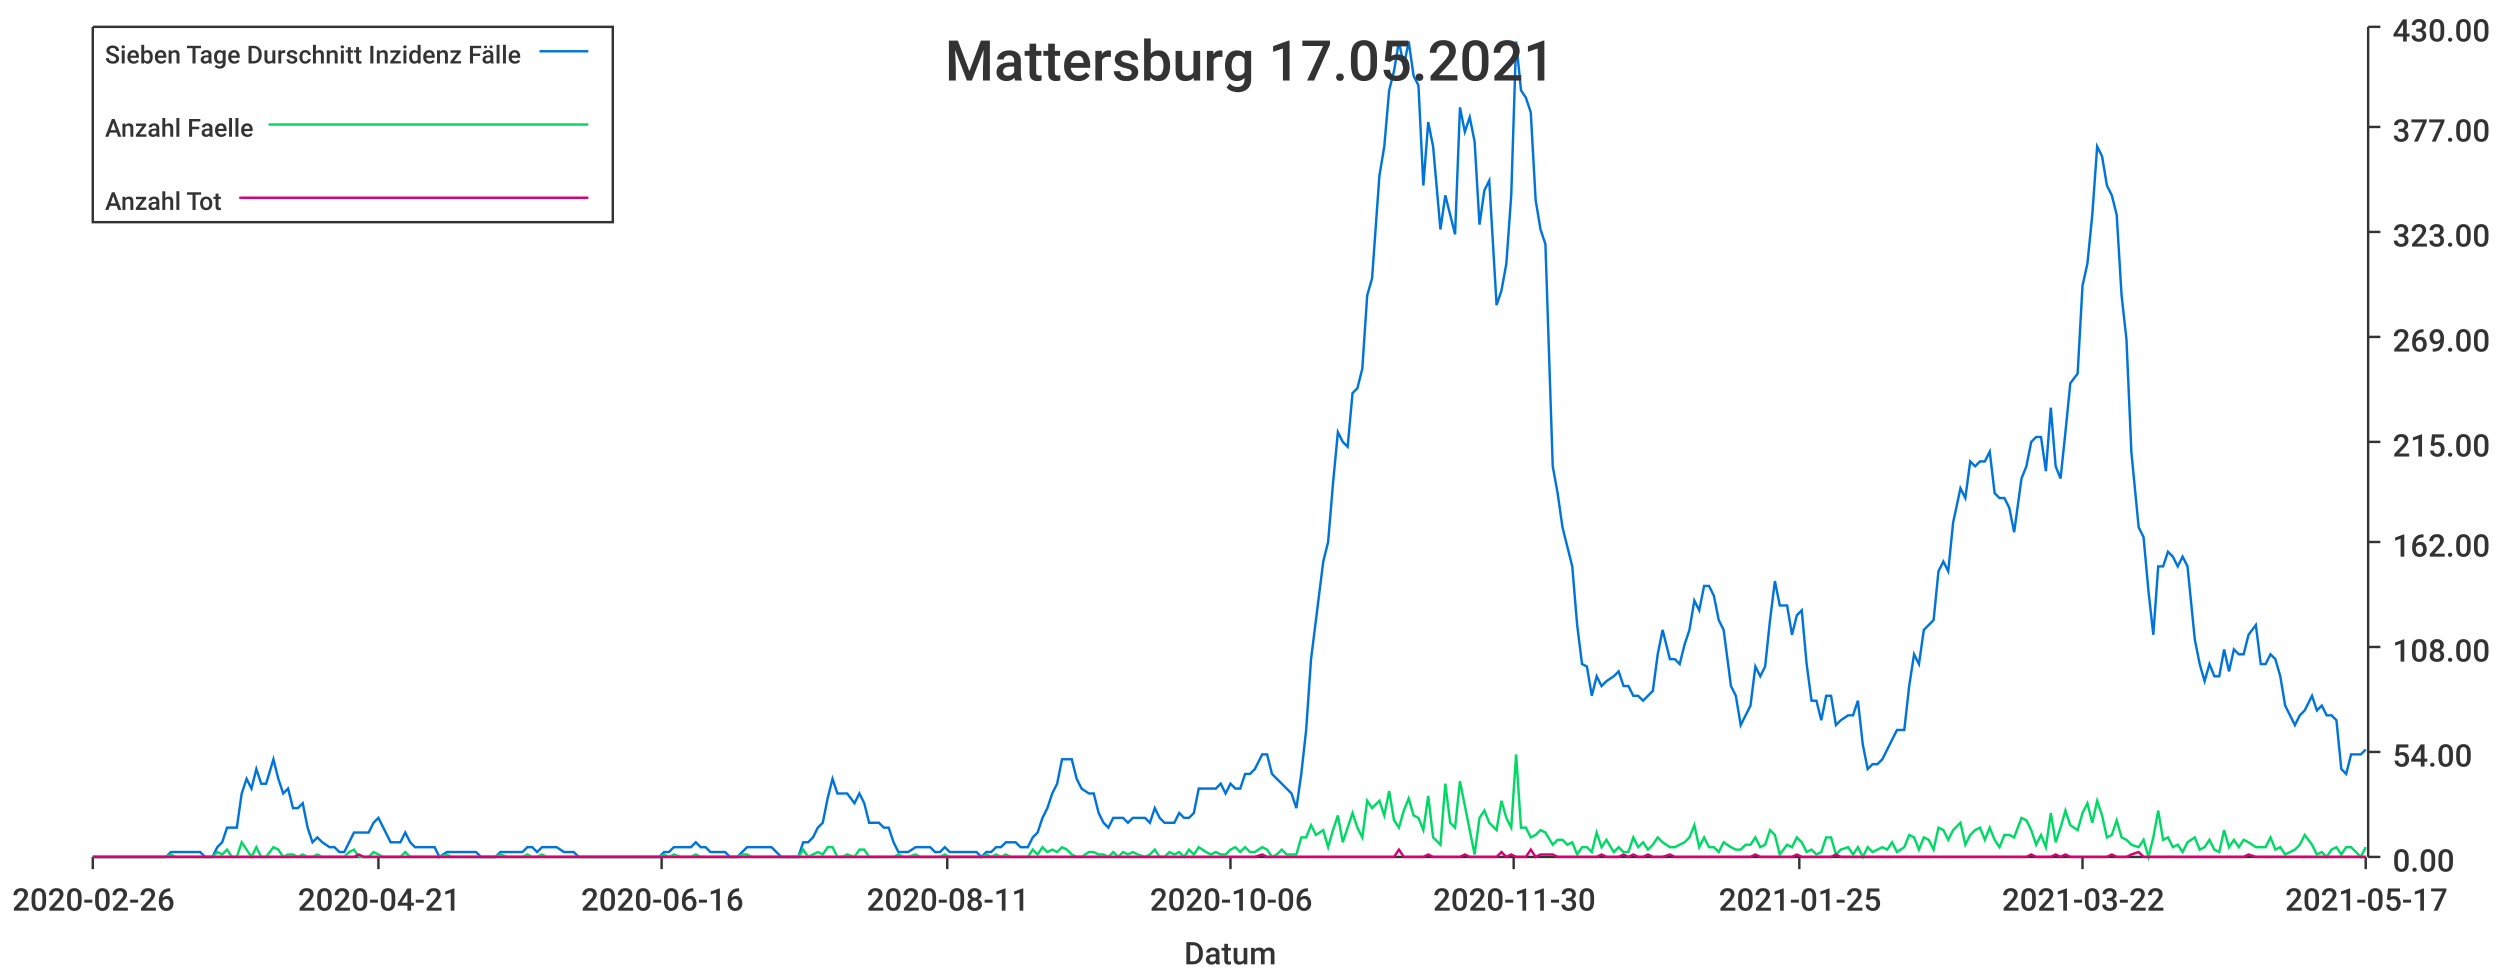
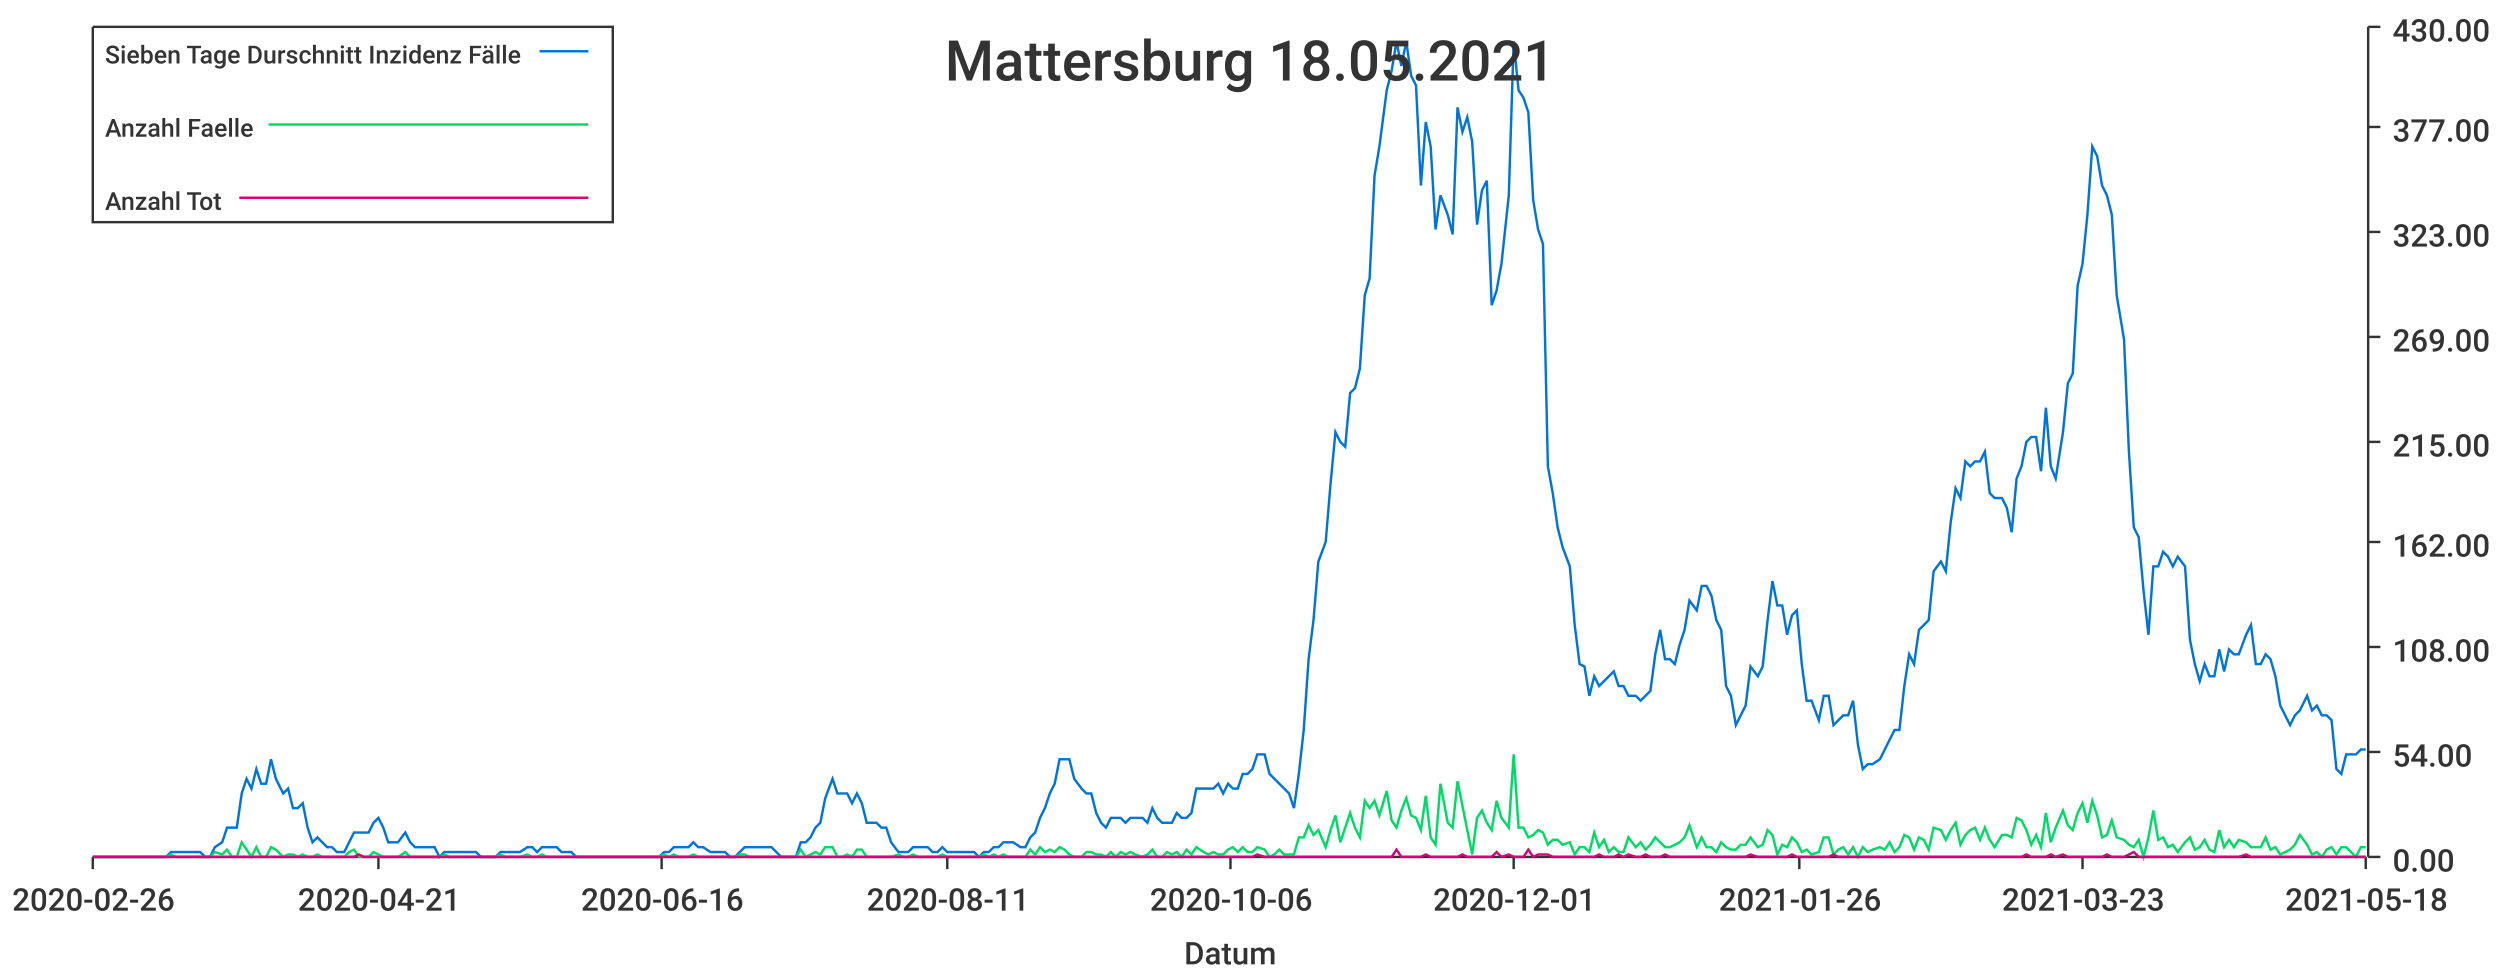
<svg xmlns="http://www.w3.org/2000/svg" width="1024" height="400">\n<path d="M 0 0 L 1024 0 L 1024 400 L 0 400 L 0 0" style="stroke-width:0;stroke:rgba(255,255,255,1.0);fill:rgba(255,255,255,1.0)" />
  <path d="M 38 11 L 969 11 L 969 351 L 38 351 L 38 11" style="stroke-width:0;stroke:rgba(255,255,255,1.0);fill:rgba(255,255,255,1.0)" />
  <path d="M 38 351 L 969 351" style="stroke-width:1;stroke:rgba(51,51,51,1.0);fill:none" />
  <path d="M 38 351 L 38 356" style="stroke-width:1;stroke:rgba(51,51,51,1.0);fill:none" />
  <text x="5" y="373" style="stroke-width:0;stroke:none;fill:rgba(51,51,51,1.0);font-size:12.8px;font-family:'Roboto Medium',sans-serif">2020-02-26</text>
  <path d="M 155 351 L 155 356" style="stroke-width:1;stroke:rgba(51,51,51,1.0);fill:none" />
  <text x="122" y="373" style="stroke-width:0;stroke:none;fill:rgba(51,51,51,1.0);font-size:12.8px;font-family:'Roboto Medium',sans-serif">2020-04-21</text>
  <path d="M 271 351 L 271 356" style="stroke-width:1;stroke:rgba(51,51,51,1.0);fill:none" />
  <text x="238" y="373" style="stroke-width:0;stroke:none;fill:rgba(51,51,51,1.0);font-size:12.8px;font-family:'Roboto Medium',sans-serif">2020-06-16</text>
  <path d="M 388 351 L 388 356" style="stroke-width:1;stroke:rgba(51,51,51,1.0);fill:none" />
  <text x="355" y="373" style="stroke-width:0;stroke:none;fill:rgba(51,51,51,1.0);font-size:12.8px;font-family:'Roboto Medium',sans-serif">2020-08-11</text>
  <path d="M 504 351 L 504 356" style="stroke-width:1;stroke:rgba(51,51,51,1.0);fill:none" />
  <text x="471" y="373" style="stroke-width:0;stroke:none;fill:rgba(51,51,51,1.0);font-size:12.8px;font-family:'Roboto Medium',sans-serif">2020-10-06</text>
  <path d="M 620 351 L 620 356" style="stroke-width:1;stroke:rgba(51,51,51,1.0);fill:none" />
-   <text x="587" y="373" style="stroke-width:0;stroke:none;fill:rgba(51,51,51,1.0);font-size:12.8px;font-family:'Roboto Medium',sans-serif">2020-11-30</text>
+   <text x="587" y="373" style="stroke-width:0;stroke:none;fill:rgba(51,51,51,1.0);font-size:12.8px;font-family:'Roboto Medium',sans-serif">2020-12-01</text>
  <path d="M 737 351 L 737 356" style="stroke-width:1;stroke:rgba(51,51,51,1.0);fill:none" />
-   <text x="704" y="373" style="stroke-width:0;stroke:none;fill:rgba(51,51,51,1.0);font-size:12.8px;font-family:'Roboto Medium',sans-serif">2021-01-25</text>
+   <text x="704" y="373" style="stroke-width:0;stroke:none;fill:rgba(51,51,51,1.0);font-size:12.8px;font-family:'Roboto Medium',sans-serif">2021-01-26</text>
  <path d="M 853 351 L 853 356" style="stroke-width:1;stroke:rgba(51,51,51,1.0);fill:none" />
-   <text x="820" y="373" style="stroke-width:0;stroke:none;fill:rgba(51,51,51,1.0);font-size:12.8px;font-family:'Roboto Medium',sans-serif">2021-03-22</text>
+   <text x="820" y="373" style="stroke-width:0;stroke:none;fill:rgba(51,51,51,1.0);font-size:12.8px;font-family:'Roboto Medium',sans-serif">2021-03-23</text>
  <path d="M 969 351 L 969 356" style="stroke-width:1;stroke:rgba(51,51,51,1.0);fill:none" />
-   <text x="936" y="373" style="stroke-width:0;stroke:none;fill:rgba(51,51,51,1.0);font-size:12.8px;font-family:'Roboto Medium',sans-serif">2021-05-17</text>
+   <text x="936" y="373" style="stroke-width:0;stroke:none;fill:rgba(51,51,51,1.0);font-size:12.8px;font-family:'Roboto Medium',sans-serif">2021-05-18</text>
  <text x="485" y="395" style="stroke-width:0;stroke:none;fill:rgba(51,51,51,1.0);font-size:12.8px;font-family:'Roboto Medium',sans-serif">Datum</text>
  <path d="M 970 351 L 970 11" style="stroke-width:1;stroke:rgba(51,51,51,1.0);fill:none" />
  <path d="M 970 351 L 975 351" style="stroke-width:1;stroke:rgba(51,51,51,1.0);fill:none" />
  <text x="980" y="357" style="stroke-width:0;stroke:none;fill:rgba(51,51,51,1.0);font-size:12.8px;font-family:'Roboto Medium',sans-serif">0.00</text>
  <path d="M 970 308 L 975 308" style="stroke-width:1;stroke:rgba(51,51,51,1.0);fill:none" />
  <text x="980" y="314" style="stroke-width:0;stroke:none;fill:rgba(51,51,51,1.0);font-size:12.8px;font-family:'Roboto Medium',sans-serif">54.00</text>
  <path d="M 970 265 L 975 265" style="stroke-width:1;stroke:rgba(51,51,51,1.0);fill:none" />
  <text x="980" y="271" style="stroke-width:0;stroke:none;fill:rgba(51,51,51,1.0);font-size:12.8px;font-family:'Roboto Medium',sans-serif">108.00</text>
  <path d="M 970 222 L 975 222" style="stroke-width:1;stroke:rgba(51,51,51,1.0);fill:none" />
  <text x="980" y="228" style="stroke-width:0;stroke:none;fill:rgba(51,51,51,1.0);font-size:12.8px;font-family:'Roboto Medium',sans-serif">162.00</text>
  <path d="M 970 181 L 975 181" style="stroke-width:1;stroke:rgba(51,51,51,1.0);fill:none" />
  <text x="980" y="187" style="stroke-width:0;stroke:none;fill:rgba(51,51,51,1.0);font-size:12.8px;font-family:'Roboto Medium',sans-serif">215.00</text>
  <path d="M 970 138 L 975 138" style="stroke-width:1;stroke:rgba(51,51,51,1.0);fill:none" />
  <text x="980" y="144" style="stroke-width:0;stroke:none;fill:rgba(51,51,51,1.0);font-size:12.8px;font-family:'Roboto Medium',sans-serif">269.00</text>
  <path d="M 970 95 L 975 95" style="stroke-width:1;stroke:rgba(51,51,51,1.0);fill:none" />
  <text x="980" y="101" style="stroke-width:0;stroke:none;fill:rgba(51,51,51,1.0);font-size:12.8px;font-family:'Roboto Medium',sans-serif">323.00</text>
  <path d="M 970 52 L 975 52" style="stroke-width:1;stroke:rgba(51,51,51,1.0);fill:none" />
  <text x="980" y="58" style="stroke-width:0;stroke:none;fill:rgba(51,51,51,1.0);font-size:12.8px;font-family:'Roboto Medium',sans-serif">377.00</text>
  <path d="M 970 11 L 975 11" style="stroke-width:1;stroke:rgba(51,51,51,1.0);fill:none" />
  <text x="980" y="17" style="stroke-width:0;stroke:none;fill:rgba(51,51,51,1.0);font-size:12.8px;font-family:'Roboto Medium',sans-serif">430.00</text>
-   <path d="M 38 351 L 41 351 L 43 351 L 45 351 L 47 351 L 49 351 L 51 351 L 53 351 L 55 351 L 57 351 L 59 351 L 61 351 L 64 351 L 66 351 L 68 351 L 70 349 L 72 349 L 74 349 L 76 349 L 78 349 L 80 349 L 82 349 L 84 351 L 87 351 L 89 347 L 91 345 L 93 339 L 95 339 L 97 339 L 99 325 L 101 319 L 103 323 L 105 315 L 107 321 L 109 321 L 112 311 L 114 319 L 116 325 L 118 323 L 120 331 L 122 331 L 124 329 L 126 339 L 128 345 L 130 343 L 132 345 L 135 347 L 137 347 L 139 349 L 141 349 L 143 345 L 145 341 L 147 341 L 149 341 L 151 341 L 153 337 L 155 335 L 157 339 L 160 345 L 162 345 L 164 345 L 166 341 L 168 345 L 170 347 L 172 347 L 174 347 L 176 347 L 178 347 L 180 351 L 183 349 L 185 349 L 187 349 L 189 349 L 191 349 L 193 349 L 195 349 L 197 351 L 199 351 L 201 351 L 203 351 L 205 349 L 208 349 L 210 349 L 212 349 L 214 349 L 216 347 L 218 347 L 220 349 L 222 347 L 224 347 L 226 347 L 228 347 L 231 349 L 233 349 L 235 349 L 237 351 L 239 351 L 241 351 L 243 351 L 245 351 L 247 351 L 249 351 L 251 351 L 254 351 L 256 351 L 258 351 L 260 351 L 262 351 L 264 351 L 266 351 L 268 351 L 270 351 L 272 349 L 274 349 L 276 347 L 279 347 L 281 347 L 283 347 L 285 345 L 287 347 L 289 347 L 291 349 L 293 349 L 295 349 L 297 349 L 299 351 L 302 351 L 304 349 L 306 347 L 308 347 L 310 347 L 312 347 L 314 347 L 316 347 L 318 349 L 320 351 L 322 351 L 324 351 L 327 351 L 329 345 L 331 345 L 333 343 L 335 339 L 337 337 L 339 327 L 341 319 L 343 325 L 345 325 L 347 325 L 350 329 L 352 325 L 354 329 L 356 337 L 358 337 L 360 337 L 362 339 L 364 339 L 366 345 L 368 349 L 370 349 L 372 349 L 375 347 L 377 347 L 379 347 L 381 347 L 383 349 L 385 349 L 387 347 L 389 349 L 391 349 L 393 349 L 395 349 L 398 349 L 400 349 L 402 351 L 404 349 L 406 349 L 408 347 L 410 347 L 412 345 L 414 345 L 416 345 L 418 347 L 421 347 L 423 343 L 425 341 L 427 335 L 429 331 L 431 325 L 433 321 L 435 311 L 437 311 L 439 311 L 441 319 L 443 323 L 446 325 L 448 325 L 450 333 L 452 337 L 454 339 L 456 335 L 458 335 L 460 335 L 462 337 L 464 335 L 466 335 L 469 335 L 471 337 L 473 331 L 475 335 L 477 337 L 479 337 L 481 337 L 483 333 L 485 335 L 487 335 L 489 333 L 491 323 L 494 323 L 496 323 L 498 323 L 500 321 L 502 325 L 504 321 L 506 323 L 508 323 L 510 317 L 512 317 L 514 315 L 517 309 L 519 309 L 521 317 L 523 319 L 525 321 L 527 323 L 529 325 L 531 331 L 533 317 L 535 299 L 537 270 L 539 254 L 542 230 L 544 222 L 546 198 L 548 177 L 550 181 L 552 183 L 554 161 L 556 159 L 558 151 L 560 121 L 562 114 L 565 72 L 567 60 L 569 37 L 571 29 L 573 17 L 575 27 L 577 17 L 579 31 L 581 35 L 583 76 L 585 50 L 587 60 L 590 94 L 592 80 L 594 88 L 596 96 L 598 44 L 600 54 L 602 48 L 604 58 L 606 92 L 608 78 L 610 74 L 613 125 L 615 119 L 617 108 L 619 80 L 621 17 L 623 37 L 625 40 L 627 46 L 629 82 L 631 94 L 633 100 L 636 191 L 638 202 L 640 216 L 642 224 L 644 232 L 646 256 L 648 272 L 650 273 L 652 285 L 654 277 L 656 281 L 658 279 L 661 277 L 663 275 L 665 281 L 667 281 L 669 285 L 671 285 L 673 287 L 675 285 L 677 283 L 679 268 L 681 258 L 684 270 L 686 270 L 688 272 L 690 264 L 692 258 L 694 246 L 696 250 L 698 240 L 700 240 L 702 244 L 704 254 L 706 258 L 709 281 L 711 285 L 713 297 L 715 293 L 717 289 L 719 273 L 721 277 L 723 273 L 725 254 L 727 238 L 729 248 L 732 248 L 734 260 L 736 252 L 738 250 L 740 272 L 742 287 L 744 287 L 746 295 L 748 285 L 750 285 L 752 297 L 754 295 L 757 293 L 759 293 L 761 287 L 763 305 L 765 315 L 767 313 L 769 313 L 771 311 L 773 307 L 775 303 L 777 299 L 780 299 L 782 281 L 784 268 L 786 272 L 788 258 L 790 256 L 792 254 L 794 234 L 796 230 L 798 234 L 800 214 L 803 200 L 805 204 L 807 189 L 809 191 L 811 189 L 813 189 L 815 185 L 817 202 L 819 204 L 821 204 L 823 208 L 825 218 L 828 196 L 830 191 L 832 181 L 834 179 L 836 179 L 838 193 L 840 167 L 842 191 L 844 196 L 846 177 L 848 157 L 851 153 L 853 117 L 855 108 L 857 88 L 859 60 L 861 64 L 863 76 L 865 80 L 867 88 L 869 121 L 871 139 L 873 185 L 876 216 L 878 220 L 880 242 L 882 260 L 884 232 L 886 232 L 888 226 L 890 228 L 892 232 L 894 228 L 896 232 L 899 262 L 901 272 L 903 279 L 905 272 L 907 277 L 909 277 L 911 266 L 913 275 L 915 266 L 917 268 L 919 268 L 921 260 L 924 256 L 926 272 L 928 272 L 930 268 L 932 270 L 934 277 L 936 289 L 938 293 L 940 297 L 942 293 L 944 291 L 947 285 L 949 291 L 951 289 L 953 293 L 955 293 L 957 295 L 959 315 L 961 317 L 963 309 L 965 309 L 967 309 L 969 307" style="stroke-width:1;stroke:rgba(0,116,217,1.0);fill:none" />
-   <path d="M 38 351 L 41 351 L 43 351 L 45 351 L 47 351 L 49 351 L 51 351 L 53 351 L 55 351 L 57 351 L 59 351 L 61 351 L 64 351 L 66 351 L 68 351 L 70 350 L 72 351 L 74 351 L 76 351 L 78 351 L 80 351 L 82 351 L 84 351 L 87 351 L 89 349 L 91 350 L 93 348 L 95 351 L 97 351 L 99 345 L 101 348 L 103 351 L 105 347 L 107 351 L 109 351 L 112 347 L 114 348 L 116 351 L 118 350 L 120 350 L 122 351 L 124 350 L 126 351 L 128 351 L 130 350 L 132 351 L 135 351 L 137 351 L 139 351 L 141 351 L 143 349 L 145 348 L 147 351 L 149 351 L 151 351 L 153 349 L 155 350 L 157 351 L 160 351 L 162 351 L 164 351 L 166 349 L 168 351 L 170 351 L 172 351 L 174 351 L 176 351 L 178 351 L 180 351 L 183 350 L 185 351 L 187 351 L 189 351 L 191 351 L 193 351 L 195 351 L 197 351 L 199 351 L 201 351 L 203 351 L 205 350 L 208 351 L 210 351 L 212 351 L 214 351 L 216 350 L 218 351 L 220 351 L 222 350 L 224 351 L 226 351 L 228 351 L 231 351 L 233 351 L 235 351 L 237 351 L 239 351 L 241 351 L 243 351 L 245 351 L 247 351 L 249 351 L 251 351 L 254 351 L 256 351 L 258 351 L 260 351 L 262 351 L 264 351 L 266 351 L 268 351 L 270 351 L 272 350 L 274 351 L 276 350 L 279 351 L 281 351 L 283 351 L 285 350 L 287 351 L 289 351 L 291 351 L 293 351 L 295 351 L 297 351 L 299 351 L 302 351 L 304 350 L 306 350 L 308 351 L 310 351 L 312 351 L 314 351 L 316 351 L 318 351 L 320 351 L 322 351 L 324 351 L 327 351 L 329 348 L 331 351 L 333 350 L 335 349 L 337 350 L 339 347 L 341 347 L 343 351 L 345 351 L 347 350 L 350 351 L 352 348 L 354 348 L 356 351 L 358 351 L 360 351 L 362 351 L 364 351 L 366 351 L 368 350 L 370 351 L 372 351 L 375 350 L 377 351 L 379 351 L 381 351 L 383 351 L 385 351 L 387 350 L 389 351 L 391 351 L 393 351 L 395 351 L 398 351 L 400 351 L 402 351 L 404 350 L 406 351 L 408 350 L 410 351 L 412 350 L 414 351 L 416 351 L 418 351 L 421 351 L 423 348 L 425 350 L 427 347 L 429 349 L 431 348 L 433 349 L 435 347 L 437 348 L 439 350 L 441 351 L 443 351 L 446 349 L 448 349 L 450 350 L 452 350 L 454 351 L 456 349 L 458 351 L 460 349 L 462 350 L 464 349 L 466 350 L 469 351 L 471 350 L 473 348 L 475 351 L 477 351 L 479 349 L 481 350 L 483 349 L 485 351 L 487 348 L 489 350 L 491 347 L 494 349 L 496 350 L 498 349 L 500 350 L 502 350 L 504 348 L 506 347 L 508 349 L 510 347 L 512 349 L 514 349 L 517 347 L 519 348 L 521 351 L 523 350 L 525 348 L 527 350 L 529 350 L 531 350 L 533 343 L 535 343 L 537 338 L 539 342 L 542 340 L 544 347 L 546 340 L 548 334 L 550 345 L 552 339 L 554 333 L 556 339 L 558 343 L 560 328 L 562 331 L 565 328 L 567 334 L 569 324 L 571 336 L 573 339 L 575 332 L 577 327 L 579 334 L 581 335 L 583 340 L 585 326 L 587 343 L 590 346 L 592 321 L 594 337 L 596 339 L 598 320 L 600 330 L 602 340 L 604 350 L 606 335 L 608 332 L 610 337 L 613 340 L 615 328 L 617 335 L 619 339 L 621 309 L 623 339 L 625 339 L 627 343 L 629 342 L 631 340 L 633 341 L 636 346 L 638 344 L 640 344 L 642 346 L 644 345 L 646 350 L 648 347 L 650 347 L 652 349 L 654 341 L 656 347 L 658 344 L 661 349 L 663 347 L 665 349 L 667 349 L 669 343 L 671 347 L 673 345 L 675 348 L 677 346 L 679 343 L 681 345 L 684 347 L 686 347 L 688 346 L 690 345 L 692 343 L 694 338 L 696 347 L 698 343 L 700 347 L 702 347 L 704 349 L 706 345 L 709 347 L 711 348 L 713 348 L 715 346 L 717 346 L 719 343 L 721 347 L 723 346 L 725 340 L 727 342 L 729 350 L 732 346 L 734 347 L 736 343 L 738 345 L 740 349 L 742 348 L 744 350 L 746 349 L 748 343 L 750 343 L 752 350 L 754 348 L 757 347 L 759 350 L 761 347 L 763 351 L 765 347 L 767 349 L 769 348 L 771 347 L 773 348 L 775 345 L 777 349 L 780 347 L 782 342 L 784 343 L 786 348 L 788 343 L 790 344 L 792 348 L 794 339 L 796 340 L 798 344 L 800 340 L 803 337 L 805 346 L 807 342 L 809 340 L 811 339 L 813 344 L 815 339 L 817 344 L 819 347 L 821 342 L 823 342 L 825 343 L 828 335 L 830 336 L 832 340 L 834 346 L 836 342 L 838 347 L 840 333 L 842 345 L 844 339 L 846 332 L 848 338 L 851 340 L 853 333 L 855 329 L 857 337 L 859 328 L 861 334 L 863 343 L 865 342 L 867 336 L 869 343 L 871 344 L 873 346 L 876 347 L 878 344 L 880 351 L 882 343 L 884 332 L 886 344 L 888 343 L 890 347 L 892 346 L 894 349 L 896 345 L 899 343 L 901 348 L 903 347 L 905 344 L 907 348 L 909 349 L 911 340 L 913 347 L 915 344 L 917 347 L 919 344 L 921 345 L 924 347 L 926 347 L 928 347 L 930 343 L 932 348 L 934 347 L 936 350 L 938 349 L 940 348 L 942 346 L 944 342 L 947 346 L 949 350 L 951 349 L 953 351 L 955 348 L 957 347 L 959 350 L 961 347 L 963 347 L 965 349 L 967 351 L 969 347" style="stroke-width:1;stroke:rgba(0,217,101,1.0);fill:none" />
-   <path d="M 38 351 L 41 351 L 43 351 L 45 351 L 47 351 L 49 351 L 51 351 L 53 351 L 55 351 L 57 351 L 59 351 L 61 351 L 64 351 L 66 351 L 68 351 L 70 351 L 72 351 L 74 351 L 76 351 L 78 351 L 80 351 L 82 351 L 84 351 L 87 351 L 89 351 L 91 351 L 93 351 L 95 351 L 97 351 L 99 351 L 101 351 L 103 351 L 105 351 L 107 351 L 109 351 L 112 351 L 114 351 L 116 351 L 118 351 L 120 351 L 122 351 L 124 351 L 126 351 L 128 351 L 130 351 L 132 351 L 135 351 L 137 351 L 139 351 L 141 351 L 143 351 L 145 351 L 147 350 L 149 351 L 151 351 L 153 351 L 155 351 L 157 351 L 160 351 L 162 351 L 164 351 L 166 351 L 168 351 L 170 351 L 172 351 L 174 351 L 176 351 L 178 351 L 180 351 L 183 351 L 185 351 L 187 351 L 189 351 L 191 351 L 193 351 L 195 351 L 197 351 L 199 351 L 201 351 L 203 351 L 205 351 L 208 351 L 210 351 L 212 351 L 214 351 L 216 351 L 218 351 L 220 351 L 222 351 L 224 351 L 226 351 L 228 351 L 231 351 L 233 351 L 235 351 L 237 351 L 239 351 L 241 351 L 243 351 L 245 351 L 247 351 L 249 351 L 251 351 L 254 351 L 256 351 L 258 351 L 260 351 L 262 351 L 264 351 L 266 351 L 268 351 L 270 351 L 272 351 L 274 351 L 276 351 L 279 351 L 281 351 L 283 351 L 285 351 L 287 351 L 289 351 L 291 351 L 293 351 L 295 351 L 297 351 L 299 351 L 302 351 L 304 351 L 306 351 L 308 351 L 310 351 L 312 351 L 314 351 L 316 351 L 318 351 L 320 351 L 322 351 L 324 351 L 327 351 L 329 351 L 331 351 L 333 351 L 335 351 L 337 351 L 339 351 L 341 351 L 343 351 L 345 351 L 347 351 L 350 351 L 352 351 L 354 351 L 356 351 L 358 351 L 360 351 L 362 351 L 364 351 L 366 351 L 368 351 L 370 351 L 372 351 L 375 351 L 377 351 L 379 351 L 381 351 L 383 351 L 385 351 L 387 351 L 389 351 L 391 351 L 393 351 L 395 351 L 398 351 L 400 351 L 402 351 L 404 351 L 406 351 L 408 351 L 410 351 L 412 351 L 414 351 L 416 351 L 418 351 L 421 351 L 423 351 L 425 351 L 427 351 L 429 351 L 431 351 L 433 351 L 435 351 L 437 351 L 439 351 L 441 351 L 443 351 L 446 351 L 448 351 L 450 351 L 452 351 L 454 351 L 456 351 L 458 351 L 460 351 L 462 351 L 464 351 L 466 351 L 469 351 L 471 351 L 473 351 L 475 351 L 477 351 L 479 351 L 481 351 L 483 351 L 485 351 L 487 351 L 489 351 L 491 351 L 494 351 L 496 351 L 498 351 L 500 351 L 502 351 L 504 351 L 506 351 L 508 351 L 510 351 L 512 351 L 514 351 L 517 350 L 519 351 L 521 351 L 523 351 L 525 351 L 527 351 L 529 351 L 531 351 L 533 351 L 535 351 L 537 351 L 539 351 L 542 351 L 544 351 L 546 351 L 548 351 L 550 351 L 552 351 L 554 351 L 556 351 L 558 351 L 560 351 L 562 351 L 565 351 L 567 351 L 569 351 L 571 351 L 573 348 L 575 351 L 577 351 L 579 351 L 581 351 L 583 351 L 585 350 L 587 351 L 590 351 L 592 351 L 594 351 L 596 351 L 598 351 L 600 350 L 602 351 L 604 351 L 606 351 L 608 351 L 610 351 L 613 351 L 615 349 L 617 351 L 619 350 L 621 351 L 623 351 L 625 351 L 627 348 L 629 351 L 631 350 L 633 350 L 636 350 L 638 351 L 640 351 L 642 351 L 644 351 L 646 351 L 648 351 L 650 351 L 652 351 L 654 351 L 656 350 L 658 351 L 661 351 L 663 351 L 665 350 L 667 351 L 669 350 L 671 351 L 673 351 L 675 350 L 677 351 L 679 351 L 681 351 L 684 350 L 686 351 L 688 351 L 690 351 L 692 351 L 694 351 L 696 351 L 698 351 L 700 351 L 702 351 L 704 351 L 706 351 L 709 351 L 711 351 L 713 351 L 715 351 L 717 351 L 719 350 L 721 351 L 723 351 L 725 351 L 727 351 L 729 351 L 732 351 L 734 351 L 736 350 L 738 351 L 740 351 L 742 351 L 744 351 L 746 351 L 748 351 L 750 351 L 752 350 L 754 351 L 757 351 L 759 351 L 761 351 L 763 351 L 765 351 L 767 351 L 769 351 L 771 351 L 773 351 L 775 351 L 777 351 L 780 351 L 782 351 L 784 351 L 786 351 L 788 351 L 790 351 L 792 351 L 794 351 L 796 351 L 798 351 L 800 351 L 803 351 L 805 351 L 807 351 L 809 351 L 811 351 L 813 351 L 815 351 L 817 351 L 819 351 L 821 351 L 823 351 L 825 351 L 828 351 L 830 351 L 832 350 L 834 351 L 836 351 L 838 351 L 840 351 L 842 350 L 844 351 L 846 350 L 848 351 L 851 351 L 853 351 L 855 351 L 857 351 L 859 351 L 861 351 L 863 351 L 865 350 L 867 351 L 869 351 L 871 351 L 873 350 L 876 349 L 878 351 L 880 351 L 882 351 L 884 351 L 886 351 L 888 351 L 890 351 L 892 351 L 894 351 L 896 351 L 899 351 L 901 351 L 903 351 L 905 351 L 907 351 L 909 351 L 911 351 L 913 351 L 915 351 L 917 351 L 919 351 L 921 350 L 924 351 L 926 351 L 928 351 L 930 351 L 932 351 L 934 351 L 936 351 L 938 351 L 940 351 L 942 351 L 944 351 L 947 351 L 949 351 L 951 351 L 953 351 L 955 351 L 957 351 L 959 351 L 961 351 L 963 351 L 965 351 L 967 351 L 969 351" style="stroke-width:1;stroke:rgba(217,0,116,1.0);fill:none" />
-   <text x="387" y="33" style="stroke-width:0;stroke:none;fill:rgba(51,51,51,1.0);font-size:23.0px;font-family:'Roboto Medium',sans-serif">Mattersburg 17.05.2021</text>
+   <path d="M 38 351 L 41 351 L 43 351 L 45 351 L 47 351 L 49 351 L 51 351 L 53 351 L 55 351 L 57 351 L 59 351 L 61 351 L 63 351 L 66 351 L 68 351 L 70 349 L 72 349 L 74 349 L 76 349 L 78 349 L 80 349 L 82 349 L 84 351 L 86 351 L 88 347 L 91 345 L 93 339 L 95 339 L 97 339 L 99 325 L 101 319 L 103 323 L 105 315 L 107 321 L 109 321 L 111 311 L 113 319 L 116 325 L 118 323 L 120 331 L 122 331 L 124 329 L 126 339 L 128 345 L 130 343 L 132 345 L 134 347 L 136 347 L 138 349 L 141 349 L 143 345 L 145 341 L 147 341 L 149 341 L 151 341 L 153 337 L 155 335 L 157 339 L 159 345 L 161 345 L 163 345 L 166 341 L 168 345 L 170 347 L 172 347 L 174 347 L 176 347 L 178 347 L 180 351 L 182 349 L 184 349 L 186 349 L 188 349 L 191 349 L 193 349 L 195 349 L 197 351 L 199 351 L 201 351 L 203 351 L 205 349 L 207 349 L 209 349 L 211 349 L 213 349 L 216 347 L 218 347 L 220 349 L 222 347 L 224 347 L 226 347 L 228 347 L 230 349 L 232 349 L 234 349 L 236 351 L 238 351 L 241 351 L 243 351 L 245 351 L 247 351 L 249 351 L 251 351 L 253 351 L 255 351 L 257 351 L 259 351 L 261 351 L 263 351 L 266 351 L 268 351 L 270 351 L 272 349 L 274 349 L 276 347 L 278 347 L 280 347 L 282 347 L 284 345 L 286 347 L 288 347 L 291 349 L 293 349 L 295 349 L 297 349 L 299 351 L 301 351 L 303 349 L 305 347 L 307 347 L 309 347 L 311 347 L 313 347 L 316 347 L 318 349 L 320 351 L 322 351 L 324 351 L 326 351 L 328 345 L 330 345 L 332 343 L 334 339 L 336 337 L 338 327 L 341 319 L 343 325 L 345 325 L 347 325 L 349 329 L 351 325 L 353 329 L 355 337 L 357 337 L 359 337 L 361 339 L 363 339 L 365 345 L 368 349 L 370 349 L 372 349 L 374 347 L 376 347 L 378 347 L 380 347 L 382 349 L 384 349 L 386 347 L 388 349 L 390 349 L 393 349 L 395 349 L 397 349 L 399 349 L 401 351 L 403 349 L 405 349 L 407 347 L 409 347 L 411 345 L 413 345 L 415 345 L 418 347 L 420 347 L 422 343 L 424 341 L 426 335 L 428 331 L 430 325 L 432 321 L 434 311 L 436 311 L 438 311 L 440 319 L 443 323 L 445 325 L 447 325 L 449 333 L 451 337 L 453 339 L 455 335 L 457 335 L 459 335 L 461 337 L 463 335 L 465 335 L 468 335 L 470 337 L 472 331 L 474 335 L 476 337 L 478 337 L 480 337 L 482 333 L 484 335 L 486 335 L 488 333 L 490 323 L 493 323 L 495 323 L 497 323 L 499 321 L 501 325 L 503 321 L 505 323 L 507 323 L 509 317 L 511 317 L 513 315 L 515 309 L 518 309 L 520 317 L 522 319 L 524 321 L 526 323 L 528 325 L 530 331 L 532 317 L 534 299 L 536 270 L 538 254 L 540 230 L 543 222 L 545 198 L 547 177 L 549 181 L 551 183 L 553 161 L 555 159 L 557 151 L 559 121 L 561 114 L 563 72 L 565 60 L 568 37 L 570 29 L 572 17 L 574 27 L 576 17 L 578 31 L 580 35 L 582 76 L 584 50 L 586 60 L 588 94 L 590 80 L 593 88 L 595 96 L 597 44 L 599 54 L 601 48 L 603 58 L 605 92 L 607 78 L 609 74 L 611 125 L 613 119 L 615 108 L 618 80 L 620 17 L 622 37 L 624 40 L 626 46 L 628 82 L 630 94 L 632 100 L 634 191 L 636 202 L 638 216 L 640 224 L 643 232 L 645 256 L 647 272 L 649 273 L 651 285 L 653 277 L 655 281 L 657 279 L 659 277 L 661 275 L 663 281 L 665 281 L 667 285 L 670 285 L 672 287 L 674 285 L 676 283 L 678 268 L 680 258 L 682 270 L 684 270 L 686 272 L 688 264 L 690 258 L 692 246 L 695 250 L 697 240 L 699 240 L 701 244 L 703 254 L 705 258 L 707 281 L 709 285 L 711 297 L 713 293 L 715 289 L 717 273 L 720 277 L 722 273 L 724 254 L 726 238 L 728 248 L 730 248 L 732 260 L 734 252 L 736 250 L 738 272 L 740 287 L 742 287 L 745 295 L 747 285 L 749 285 L 751 297 L 753 295 L 755 293 L 757 293 L 759 287 L 761 305 L 763 315 L 765 313 L 767 313 L 770 311 L 772 307 L 774 303 L 776 299 L 778 299 L 780 281 L 782 268 L 784 272 L 786 258 L 788 256 L 790 254 L 792 234 L 795 230 L 797 234 L 799 214 L 801 200 L 803 204 L 805 189 L 807 191 L 809 189 L 811 189 L 813 185 L 815 202 L 817 204 L 820 204 L 822 208 L 824 218 L 826 196 L 828 191 L 830 181 L 832 179 L 834 179 L 836 193 L 838 167 L 840 191 L 842 196 L 845 177 L 847 157 L 849 153 L 851 117 L 853 108 L 855 88 L 857 60 L 859 64 L 861 76 L 863 80 L 865 88 L 867 121 L 870 139 L 872 185 L 874 216 L 876 220 L 878 242 L 880 260 L 882 232 L 884 232 L 886 226 L 888 228 L 890 232 L 892 228 L 895 232 L 897 262 L 899 272 L 901 279 L 903 272 L 905 277 L 907 277 L 909 266 L 911 275 L 913 266 L 915 268 L 917 268 L 920 260 L 922 256 L 924 272 L 926 272 L 928 268 L 930 270 L 932 277 L 934 289 L 936 293 L 938 297 L 940 293 L 942 291 L 945 285 L 947 291 L 949 289 L 951 293 L 953 293 L 955 295 L 957 315 L 959 317 L 961 309 L 963 309 L 965 309 L 967 307 L 969 307" style="stroke-width:1;stroke:rgba(0,116,217,1.0);fill:none" />
+   <path d="M 38 351 L 41 351 L 43 351 L 45 351 L 47 351 L 49 351 L 51 351 L 53 351 L 55 351 L 57 351 L 59 351 L 61 351 L 63 351 L 66 351 L 68 351 L 70 350 L 72 351 L 74 351 L 76 351 L 78 351 L 80 351 L 82 351 L 84 351 L 86 351 L 88 349 L 91 350 L 93 348 L 95 351 L 97 351 L 99 345 L 101 348 L 103 351 L 105 347 L 107 351 L 109 351 L 111 347 L 113 348 L 116 351 L 118 350 L 120 350 L 122 351 L 124 350 L 126 351 L 128 351 L 130 350 L 132 351 L 134 351 L 136 351 L 138 351 L 141 351 L 143 349 L 145 348 L 147 351 L 149 351 L 151 351 L 153 349 L 155 350 L 157 351 L 159 351 L 161 351 L 163 351 L 166 349 L 168 351 L 170 351 L 172 351 L 174 351 L 176 351 L 178 351 L 180 351 L 182 350 L 184 351 L 186 351 L 188 351 L 191 351 L 193 351 L 195 351 L 197 351 L 199 351 L 201 351 L 203 351 L 205 350 L 207 351 L 209 351 L 211 351 L 213 351 L 216 350 L 218 351 L 220 351 L 222 350 L 224 351 L 226 351 L 228 351 L 230 351 L 232 351 L 234 351 L 236 351 L 238 351 L 241 351 L 243 351 L 245 351 L 247 351 L 249 351 L 251 351 L 253 351 L 255 351 L 257 351 L 259 351 L 261 351 L 263 351 L 266 351 L 268 351 L 270 351 L 272 350 L 274 351 L 276 350 L 278 351 L 280 351 L 282 351 L 284 350 L 286 351 L 288 351 L 291 351 L 293 351 L 295 351 L 297 351 L 299 351 L 301 351 L 303 350 L 305 350 L 307 351 L 309 351 L 311 351 L 313 351 L 316 351 L 318 351 L 320 351 L 322 351 L 324 351 L 326 351 L 328 348 L 330 351 L 332 350 L 334 349 L 336 350 L 338 347 L 341 347 L 343 351 L 345 351 L 347 350 L 349 351 L 351 348 L 353 348 L 355 351 L 357 351 L 359 351 L 361 351 L 363 351 L 365 351 L 368 350 L 370 351 L 372 351 L 374 350 L 376 351 L 378 351 L 380 351 L 382 351 L 384 351 L 386 350 L 388 351 L 390 351 L 393 351 L 395 351 L 397 351 L 399 351 L 401 351 L 403 350 L 405 351 L 407 350 L 409 351 L 411 350 L 413 351 L 415 351 L 418 351 L 420 351 L 422 348 L 424 350 L 426 347 L 428 349 L 430 348 L 432 349 L 434 347 L 436 348 L 438 350 L 440 351 L 443 351 L 445 349 L 447 349 L 449 350 L 451 350 L 453 351 L 455 349 L 457 351 L 459 349 L 461 350 L 463 349 L 465 350 L 468 351 L 470 350 L 472 348 L 474 351 L 476 351 L 478 349 L 480 350 L 482 349 L 484 351 L 486 348 L 488 350 L 490 347 L 493 349 L 495 350 L 497 349 L 499 350 L 501 350 L 503 348 L 505 347 L 507 349 L 509 347 L 511 349 L 513 349 L 515 347 L 518 348 L 520 351 L 522 350 L 524 348 L 526 350 L 528 350 L 530 350 L 532 343 L 534 343 L 536 338 L 538 342 L 540 340 L 543 347 L 545 340 L 547 334 L 549 345 L 551 339 L 553 333 L 555 339 L 557 343 L 559 328 L 561 331 L 563 328 L 565 334 L 568 324 L 570 336 L 572 339 L 574 332 L 576 327 L 578 334 L 580 335 L 582 340 L 584 326 L 586 343 L 588 346 L 590 321 L 593 337 L 595 339 L 597 320 L 599 330 L 601 340 L 603 350 L 605 335 L 607 332 L 609 337 L 611 340 L 613 328 L 615 335 L 618 339 L 620 309 L 622 339 L 624 339 L 626 343 L 628 342 L 630 340 L 632 341 L 634 346 L 636 344 L 638 344 L 640 346 L 643 345 L 645 350 L 647 347 L 649 347 L 651 349 L 653 341 L 655 347 L 657 344 L 659 349 L 661 347 L 663 349 L 665 349 L 667 343 L 670 347 L 672 345 L 674 348 L 676 346 L 678 343 L 680 345 L 682 347 L 684 347 L 686 346 L 688 345 L 690 343 L 692 338 L 695 347 L 697 343 L 699 347 L 701 347 L 703 349 L 705 345 L 707 347 L 709 348 L 711 348 L 713 346 L 715 346 L 717 343 L 720 347 L 722 346 L 724 340 L 726 342 L 728 350 L 730 346 L 732 347 L 734 343 L 736 345 L 738 349 L 740 348 L 742 350 L 745 349 L 747 343 L 749 343 L 751 350 L 753 348 L 755 347 L 757 350 L 759 347 L 761 351 L 763 347 L 765 349 L 767 348 L 770 347 L 772 348 L 774 345 L 776 349 L 778 347 L 780 342 L 782 343 L 784 348 L 786 343 L 788 344 L 790 348 L 792 339 L 795 340 L 797 344 L 799 340 L 801 337 L 803 346 L 805 342 L 807 340 L 809 339 L 811 344 L 813 339 L 815 344 L 817 347 L 820 342 L 822 342 L 824 343 L 826 335 L 828 336 L 830 340 L 832 346 L 834 342 L 836 347 L 838 333 L 840 345 L 842 339 L 845 332 L 847 338 L 849 340 L 851 333 L 853 329 L 855 337 L 857 328 L 859 334 L 861 343 L 863 342 L 865 336 L 867 343 L 870 344 L 872 346 L 874 347 L 876 344 L 878 351 L 880 343 L 882 332 L 884 344 L 886 343 L 888 347 L 890 346 L 892 349 L 895 345 L 897 343 L 899 348 L 901 347 L 903 344 L 905 348 L 907 349 L 909 340 L 911 347 L 913 344 L 915 347 L 917 344 L 920 345 L 922 347 L 924 347 L 926 347 L 928 343 L 930 348 L 932 347 L 934 350 L 936 349 L 938 348 L 940 346 L 942 342 L 945 346 L 947 350 L 949 349 L 951 351 L 953 348 L 955 347 L 957 350 L 959 347 L 961 347 L 963 349 L 965 351 L 967 347 L 969 347" style="stroke-width:1;stroke:rgba(0,217,101,1.0);fill:none" />
+   <path d="M 38 351 L 41 351 L 43 351 L 45 351 L 47 351 L 49 351 L 51 351 L 53 351 L 55 351 L 57 351 L 59 351 L 61 351 L 63 351 L 66 351 L 68 351 L 70 351 L 72 351 L 74 351 L 76 351 L 78 351 L 80 351 L 82 351 L 84 351 L 86 351 L 88 351 L 91 351 L 93 351 L 95 351 L 97 351 L 99 351 L 101 351 L 103 351 L 105 351 L 107 351 L 109 351 L 111 351 L 113 351 L 116 351 L 118 351 L 120 351 L 122 351 L 124 351 L 126 351 L 128 351 L 130 351 L 132 351 L 134 351 L 136 351 L 138 351 L 141 351 L 143 351 L 145 351 L 147 350 L 149 351 L 151 351 L 153 351 L 155 351 L 157 351 L 159 351 L 161 351 L 163 351 L 166 351 L 168 351 L 170 351 L 172 351 L 174 351 L 176 351 L 178 351 L 180 351 L 182 351 L 184 351 L 186 351 L 188 351 L 191 351 L 193 351 L 195 351 L 197 351 L 199 351 L 201 351 L 203 351 L 205 351 L 207 351 L 209 351 L 211 351 L 213 351 L 216 351 L 218 351 L 220 351 L 222 351 L 224 351 L 226 351 L 228 351 L 230 351 L 232 351 L 234 351 L 236 351 L 238 351 L 241 351 L 243 351 L 245 351 L 247 351 L 249 351 L 251 351 L 253 351 L 255 351 L 257 351 L 259 351 L 261 351 L 263 351 L 266 351 L 268 351 L 270 351 L 272 351 L 274 351 L 276 351 L 278 351 L 280 351 L 282 351 L 284 351 L 286 351 L 288 351 L 291 351 L 293 351 L 295 351 L 297 351 L 299 351 L 301 351 L 303 351 L 305 351 L 307 351 L 309 351 L 311 351 L 313 351 L 316 351 L 318 351 L 320 351 L 322 351 L 324 351 L 326 351 L 328 351 L 330 351 L 332 351 L 334 351 L 336 351 L 338 351 L 341 351 L 343 351 L 345 351 L 347 351 L 349 351 L 351 351 L 353 351 L 355 351 L 357 351 L 359 351 L 361 351 L 363 351 L 365 351 L 368 351 L 370 351 L 372 351 L 374 351 L 376 351 L 378 351 L 380 351 L 382 351 L 384 351 L 386 351 L 388 351 L 390 351 L 393 351 L 395 351 L 397 351 L 399 351 L 401 351 L 403 351 L 405 351 L 407 351 L 409 351 L 411 351 L 413 351 L 415 351 L 418 351 L 420 351 L 422 351 L 424 351 L 426 351 L 428 351 L 430 351 L 432 351 L 434 351 L 436 351 L 438 351 L 440 351 L 443 351 L 445 351 L 447 351 L 449 351 L 451 351 L 453 351 L 455 351 L 457 351 L 459 351 L 461 351 L 463 351 L 465 351 L 468 351 L 470 351 L 472 351 L 474 351 L 476 351 L 478 351 L 480 351 L 482 351 L 484 351 L 486 351 L 488 351 L 490 351 L 493 351 L 495 351 L 497 351 L 499 351 L 501 351 L 503 351 L 505 351 L 507 351 L 509 351 L 511 351 L 513 351 L 515 350 L 518 351 L 520 351 L 522 351 L 524 351 L 526 351 L 528 351 L 530 351 L 532 351 L 534 351 L 536 351 L 538 351 L 540 351 L 543 351 L 545 351 L 547 351 L 549 351 L 551 351 L 553 351 L 555 351 L 557 351 L 559 351 L 561 351 L 563 351 L 565 351 L 568 351 L 570 351 L 572 348 L 574 351 L 576 351 L 578 351 L 580 351 L 582 351 L 584 350 L 586 351 L 588 351 L 590 351 L 593 351 L 595 351 L 597 351 L 599 350 L 601 351 L 603 351 L 605 351 L 607 351 L 609 351 L 611 351 L 613 349 L 615 351 L 618 350 L 620 351 L 622 351 L 624 351 L 626 348 L 628 351 L 630 350 L 632 350 L 634 350 L 636 351 L 638 351 L 640 351 L 643 351 L 645 351 L 647 351 L 649 351 L 651 351 L 653 351 L 655 350 L 657 351 L 659 351 L 661 351 L 663 350 L 665 351 L 667 350 L 670 351 L 672 351 L 674 350 L 676 351 L 678 351 L 680 351 L 682 350 L 684 351 L 686 351 L 688 351 L 690 351 L 692 351 L 695 351 L 697 351 L 699 351 L 701 351 L 703 351 L 705 351 L 707 351 L 709 351 L 711 351 L 713 351 L 715 351 L 717 350 L 720 351 L 722 351 L 724 351 L 726 351 L 728 351 L 730 351 L 732 351 L 734 350 L 736 351 L 738 351 L 740 351 L 742 351 L 745 351 L 747 351 L 749 351 L 751 350 L 753 351 L 755 351 L 757 351 L 759 351 L 761 351 L 763 351 L 765 351 L 767 351 L 770 351 L 772 351 L 774 351 L 776 351 L 778 351 L 780 351 L 782 351 L 784 351 L 786 351 L 788 351 L 790 351 L 792 351 L 795 351 L 797 351 L 799 351 L 801 351 L 803 351 L 805 351 L 807 351 L 809 351 L 811 351 L 813 351 L 815 351 L 817 351 L 820 351 L 822 351 L 824 351 L 826 351 L 828 351 L 830 350 L 832 351 L 834 351 L 836 351 L 838 351 L 840 350 L 842 351 L 845 350 L 847 351 L 849 351 L 851 351 L 853 351 L 855 351 L 857 351 L 859 351 L 861 351 L 863 350 L 865 351 L 867 351 L 870 351 L 872 350 L 874 349 L 876 351 L 878 351 L 880 351 L 882 351 L 884 351 L 886 351 L 888 351 L 890 351 L 892 351 L 895 351 L 897 351 L 899 351 L 901 351 L 903 351 L 905 351 L 907 351 L 909 351 L 911 351 L 913 351 L 915 351 L 917 351 L 920 350 L 922 351 L 924 351 L 926 351 L 928 351 L 930 351 L 932 351 L 934 351 L 936 351 L 938 351 L 940 351 L 942 351 L 945 351 L 947 351 L 949 351 L 951 351 L 953 351 L 955 351 L 957 351 L 959 351 L 961 351 L 963 351 L 965 351 L 967 351 L 969 351" style="stroke-width:1;stroke:rgba(217,0,116,1.0);fill:none" />
+   <text x="387" y="33" style="stroke-width:0;stroke:none;fill:rgba(51,51,51,1.0);font-size:23.0px;font-family:'Roboto Medium',sans-serif">Mattersburg 18.05.2021</text>
  <path d="M 38 11 L 251 11 L 251 91 L 38 91 L 38 11" style="stroke-width:1;stroke:rgba(51,51,51,1.0);fill:rgba(255,255,255,1.0)" />
  <text x="43" y="26" style="stroke-width:0;stroke:none;fill:rgba(51,51,51,1.0);font-size:10.2px;font-family:'Roboto Medium',sans-serif">Sieben Tage Durschnitt Inzidenz Fälle</text>
  <path d="M 221 21 L 241 21" style="stroke-width:1;stroke:rgba(0,116,217,1.0);fill:none" />
  <text x="43" y="56" style="stroke-width:0;stroke:none;fill:rgba(51,51,51,1.0);font-size:10.2px;font-family:'Roboto Medium',sans-serif">Anzahl Faelle</text>
  <path d="M 110 51 L 241 51" style="stroke-width:1;stroke:rgba(0,217,101,1.0);fill:none" />
  <text x="43" y="86" style="stroke-width:0;stroke:none;fill:rgba(51,51,51,1.0);font-size:10.2px;font-family:'Roboto Medium',sans-serif">Anzahl Tot</text>
  <path d="M 98 81 L 241 81" style="stroke-width:1;stroke:rgba(217,0,116,1.0);fill:none" />
</svg>
